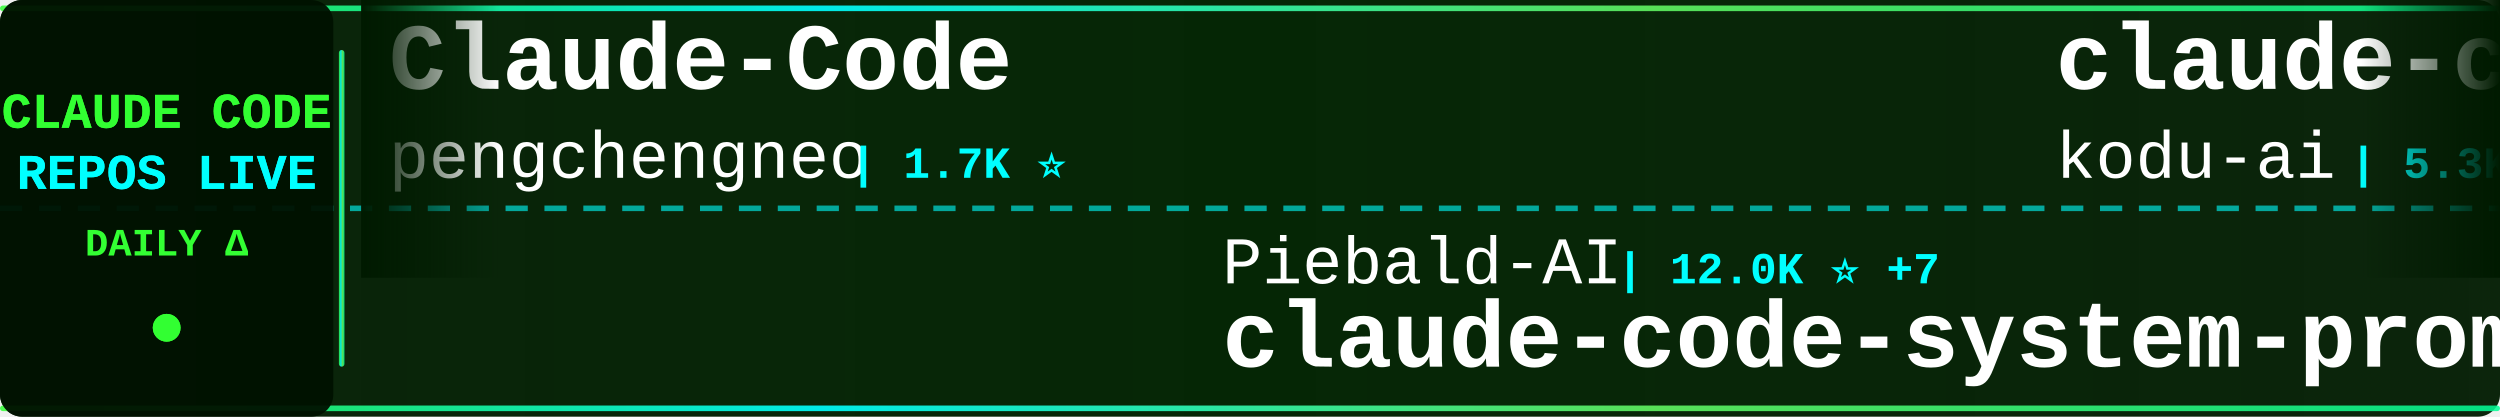
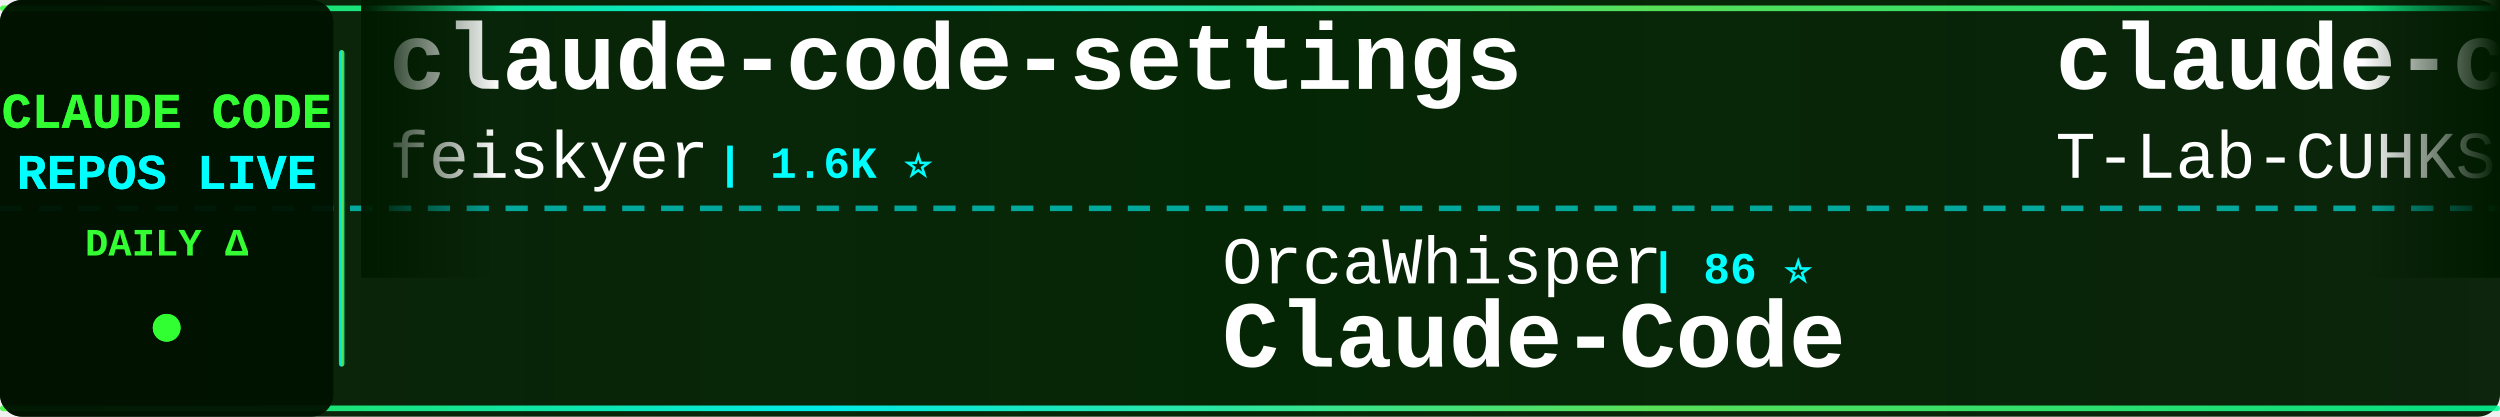
<svg xmlns="http://www.w3.org/2000/svg" width="900" height="150">
  <defs>
    <linearGradient id="tickerBg" x1="0%" y1="0%" x2="100%" y2="0%">
      <stop offset="0%" style="stop-color:#001a00;stop-opacity:0.95" />
      <stop offset="50%" style="stop-color:#002200;stop-opacity:0.98" />
      <stop offset="100%" style="stop-color:#001a00;stop-opacity:0.95" />
    </linearGradient>
    <linearGradient id="borderGrad" x1="0%" y1="0%" x2="100%" y2="0%">
      <stop offset="0%" style="stop-color:#33ff33;stop-opacity:0.85">
        <animate attributeName="stop-opacity" values="0.85;1;0.85" dur="2s" repeatCount="indefinite" />
      </stop>
      <stop offset="33%" style="stop-color:#00ffff;stop-opacity:0.9">
        <animate attributeName="stop-opacity" values="0.9;1;0.9" dur="2.2s" repeatCount="indefinite" />
      </stop>
      <stop offset="66%" style="stop-color:#66ff66;stop-opacity:0.85">
        <animate attributeName="stop-opacity" values="0.85;1;0.85" dur="1.8s" repeatCount="indefinite" />
      </stop>
      <stop offset="100%" style="stop-color:#00ff99;stop-opacity:0.85">
        <animate attributeName="stop-opacity" values="0.85;1;0.85" dur="2s" repeatCount="indefinite" />
      </stop>
    </linearGradient>
    <filter id="textGlow">
      <feGaussianBlur stdDeviation="0.1" result="coloredBlur" />
      <feMerge>
        <feMergeNode in="coloredBlur" />
        <feMergeNode in="SourceGraphic" />
      </feMerge>
    </filter>
    <filter id="metricGlow">
      <feGaussianBlur stdDeviation="0.2" result="coloredBlur" />
      <feMerge>
        <feMergeNode in="coloredBlur" />
        <feMergeNode in="SourceGraphic" />
      </feMerge>
    </filter>
    <linearGradient id="leftFade" x1="0%" y1="0%" x2="100%" y2="0%">
      <stop offset="0%" style="stop-color:#001a00;stop-opacity:1" />
      <stop offset="100%" style="stop-color:#001a00;stop-opacity:0" />
    </linearGradient>
    <linearGradient id="rightFade" x1="0%" y1="0%" x2="100%" y2="0%">
      <stop offset="0%" style="stop-color:#001a00;stop-opacity:0" />
      <stop offset="100%" style="stop-color:#001a00;stop-opacity:1" />
    </linearGradient>
  </defs>
  <rect width="900" height="150" fill="url(#tickerBg)" rx="8" />
  <rect x="0" y="2" width="900" height="2" fill="url(#borderGrad)" rx="1" />
  <rect x="0" y="146" width="900" height="2" fill="url(#borderGrad)" rx="1" />
  <line x1="0" y1="75" x2="900" y2="75" stroke="#00ffff" stroke-width="2" stroke-dasharray="8 6" opacity="0.6" />
  <rect x="0" y="0" width="120" height="150" fill="#001100" opacity="0.95" rx="8" />
  <text x="60" y="46" font-family="'Courier New', monospace" font-size="18" font-weight="bold" fill="#33ff33" text-anchor="middle" filter="url(#textGlow)">
    CLAUDE CODE
  </text>
  <text x="60" y="68" font-family="'Courier New', monospace" font-size="18" font-weight="bold" fill="#00ffff" text-anchor="middle" filter="url(#textGlow)">
    REPOS LIVE
  </text>
  <text x="60" y="92" font-family="'Courier New', monospace" font-size="14" font-weight="bold" fill="#33ff33" text-anchor="middle">
    DAILY Δ
  </text>
  <circle cx="60" cy="118" r="5" fill="#33ff33" filter="url(#metricGlow)">
    <animate attributeName="r" values="4;6;4" dur="1.5s" repeatCount="indefinite" />
    <animate attributeName="opacity" values="0.6;1;0.6" dur="1.5s" repeatCount="indefinite" />
  </circle>
  <rect x="122" y="18" width="2" height="114" fill="url(#borderGrad)" rx="1" />
  <clipPath id="tickerClip">
    <rect x="130" y="0" width="770" height="150" />
  </clipPath>
  <g clip-path="url(#tickerClip)">
    <g id="tickerItems">
      <animateTransform attributeName="transform" attributeType="XML" type="translate" from="0 0" to="-3000 0" dur="54s" repeatCount="indefinite" />
      <g transform="translate(0, 0)">
-         <text x="140" y="32" font-family="'Courier New', monospace" font-size="34" font-weight="bold" fill="#ffffff">Claude-Code</text>
-         <text x="140" y="64" font-family="'Courier New', monospace" font-size="24" font-weight="normal" fill="#ffffff" opacity="1.0">pengchengneo</text>
-         <text x="306" y="64" font-family="'Courier New', monospace" font-size="16" font-weight="bold" fill="#00ffff"> | 1.7K ⭐</text>
+         <text x="140" y="32" font-family="'Courier New', monospace" font-size="34" font-weight="bold" fill="#ffffff">claude-code-settings</text>
+         <text x="140" y="64" font-family="'Courier New', monospace" font-size="24" font-weight="normal" fill="#ffffff" opacity="1.0">feiskyer</text>
+         <text x="258" y="64" font-family="'Courier New', monospace" font-size="16" font-weight="bold" fill="#00ffff"> | 1.6K ⭐</text>
      </g>
      <g transform="translate(300, 0)">
-         <text x="140" y="102" font-family="'Courier New', monospace" font-size="24" font-weight="normal" fill="#ffffff" opacity="1.0">Piebald-AI</text>
-         <text x="282" y="102" font-family="'Courier New', monospace" font-size="16" font-weight="bold" fill="#00ffff"> | 12.0K ⭐ +7</text>
-         <text x="140" y="132" font-family="'Courier New', monospace" font-size="34" font-weight="bold" fill="#ffffff">claude-code-system-promp...</text>
+         <text x="140" y="102" font-family="'Courier New', monospace" font-size="24" font-weight="normal" fill="#ffffff" opacity="1.0">OrcaWhisper</text>
+         <text x="294" y="102" font-family="'Courier New', monospace" font-size="16" font-weight="bold" fill="#00ffff"> | 86 ⭐</text>
+         <text x="140" y="132" font-family="'Courier New', monospace" font-size="34" font-weight="bold" fill="#ffffff">Claude-Code</text>
      </g>
      <g transform="translate(600, 0)">
-         <text x="140" y="32" font-family="'Courier New', monospace" font-size="34" font-weight="bold" fill="#ffffff">claude-coder</text>
-         <text x="140" y="64" font-family="'Courier New', monospace" font-size="24" font-weight="normal" fill="#ffffff" opacity="1.0">kodu-ai</text>
-         <text x="246" y="64" font-family="'Courier New', monospace" font-size="16" font-weight="bold" fill="#00ffff"> | 5.3K ⭐</text>
+         <text x="140" y="32" font-family="'Courier New', monospace" font-size="34" font-weight="bold" fill="#ffffff">claude-code</text>
+         <text x="140" y="64" font-family="'Courier New', monospace" font-size="24" font-weight="normal" fill="#ffffff" opacity="1.0">T-Lab-CUHKSZ</text>
+         <text x="306" y="64" font-family="'Courier New', monospace" font-size="16" font-weight="bold" fill="#00ffff"> | 326 ⭐</text>
      </g>
      <g transform="translate(900, 0)">
-         <text x="140" y="102" font-family="'Courier New', monospace" font-size="24" font-weight="normal" fill="#ffffff" opacity="1.0">feiskyer</text>
-         <text x="258" y="102" font-family="'Courier New', monospace" font-size="16" font-weight="bold" fill="#00ffff"> | 1.6K ⭐</text>
-         <text x="140" y="132" font-family="'Courier New', monospace" font-size="34" font-weight="bold" fill="#ffffff">claude-code-settings</text>
+         <text x="140" y="102" font-family="'Courier New', monospace" font-size="24" font-weight="normal" fill="#ffffff" opacity="1.0">shareAI-lab</text>
+         <text x="294" y="102" font-family="'Courier New', monospace" font-size="16" font-weight="bold" fill="#00ffff"> | 72.2K ⭐ +12</text>
+         <text x="140" y="132" font-family="'Courier New', monospace" font-size="34" font-weight="bold" fill="#ffffff">learn-claude-code</text>
      </g>
      <g transform="translate(1200, 0)">
-         <text x="140" y="32" font-family="'Courier New', monospace" font-size="34" font-weight="bold" fill="#ffffff">claude-code</text>
-         <text x="140" y="64" font-family="'Courier New', monospace" font-size="24" font-weight="normal" fill="#ffffff" opacity="1.0">freestylefly</text>
-         <text x="306" y="64" font-family="'Courier New', monospace" font-size="16" font-weight="bold" fill="#00ffff"> | 128 ⭐</text>
+         <text x="140" y="32" font-family="'Courier New', monospace" font-size="34" font-weight="bold" fill="#ffffff">Open-ClaudeCode</text>
+         <text x="140" y="64" font-family="'Courier New', monospace" font-size="24" font-weight="normal" fill="#ffffff" opacity="1.0">LING71671</text>
+         <text x="270" y="64" font-family="'Courier New', monospace" font-size="16" font-weight="bold" fill="#00ffff"> | 927 ⭐</text>
      </g>
      <g transform="translate(1500, 0)">
-         <text x="140" y="102" font-family="'Courier New', monospace" font-size="24" font-weight="normal" fill="#ffffff" opacity="1.0">anthropics</text>
-         <text x="282" y="102" font-family="'Courier New', monospace" font-size="16" font-weight="bold" fill="#00ffff"> | 139.0K ⭐ +21</text>
+         <text x="140" y="102" font-family="'Courier New', monospace" font-size="24" font-weight="normal" fill="#ffffff" opacity="1.0">claude-code-best</text>
+         <text x="354" y="102" font-family="'Courier New', monospace" font-size="16" font-weight="bold" fill="#00ffff"> | 21.6K ⭐ +8</text>
        <text x="140" y="132" font-family="'Courier New', monospace" font-size="34" font-weight="bold" fill="#ffffff">claude-code</text>
      </g>
      <g transform="translate(1800, 0)">
-         <text x="140" y="32" font-family="'Courier New', monospace" font-size="34" font-weight="bold" fill="#ffffff">pi-vs-claude-code</text>
-         <text x="140" y="64" font-family="'Courier New', monospace" font-size="24" font-weight="normal" fill="#ffffff" opacity="1.0">disler</text>
-         <text x="234" y="64" font-family="'Courier New', monospace" font-size="16" font-weight="bold" fill="#00ffff"> | 1.5K ⭐ +1</text>
+         <text x="140" y="32" font-family="'Courier New', monospace" font-size="34" font-weight="bold" fill="#ffffff">claude-code-cli</text>
+         <text x="140" y="64" font-family="'Courier New', monospace" font-size="24" font-weight="normal" fill="#ffffff" opacity="1.0">huangserva</text>
+         <text x="282" y="64" font-family="'Courier New', monospace" font-size="16" font-weight="bold" fill="#00ffff"> | 624 ⭐</text>
      </g>
      <g transform="translate(2100, 0)">
-         <text x="140" y="102" font-family="'Courier New', monospace" font-size="24" font-weight="normal" fill="#ffffff" opacity="1.0">pedrohcgs</text>
-         <text x="270" y="102" font-family="'Courier New', monospace" font-size="16" font-weight="bold" fill="#00ffff"> | 1.4K ⭐</text>
-         <text x="140" y="132" font-family="'Courier New', monospace" font-size="34" font-weight="bold" fill="#ffffff">claude-code-my-workflow</text>
+         <text x="140" y="102" font-family="'Courier New', monospace" font-size="24" font-weight="normal" fill="#ffffff" opacity="1.0">hangsman</text>
+         <text x="258" y="102" font-family="'Courier New', monospace" font-size="16" font-weight="bold" fill="#00ffff"> | 787 ⭐</text>
+         <text x="140" y="132" font-family="'Courier New', monospace" font-size="34" font-weight="bold" fill="#ffffff">claude-code-source</text>
      </g>
      <g transform="translate(2400, 0)">
-         <text x="140" y="32" font-family="'Courier New', monospace" font-size="34" font-weight="bold" fill="#ffffff">claude-code-tudou</text>
-         <text x="140" y="64" font-family="'Courier New', monospace" font-size="24" font-weight="normal" fill="#ffffff" opacity="1.0">AICoderTudou</text>
-         <text x="306" y="64" font-family="'Courier New', monospace" font-size="16" font-weight="bold" fill="#00ffff"> | 497 ⭐</text>
+         <text x="140" y="32" font-family="'Courier New', monospace" font-size="34" font-weight="bold" fill="#ffffff">Claude-Code-Source-Study</text>
+         <text x="140" y="64" font-family="'Courier New', monospace" font-size="24" font-weight="normal" fill="#ffffff" opacity="1.0">luyao618</text>
+         <text x="258" y="64" font-family="'Courier New', monospace" font-size="16" font-weight="bold" fill="#00ffff"> | 1.6K ⭐</text>
      </g>
      <g transform="translate(2700, 0)">
-         <text x="140" y="102" font-family="'Courier New', monospace" font-size="24" font-weight="normal" fill="#ffffff" opacity="1.0">JrCx7scC</text>
-         <text x="258" y="102" font-family="'Courier New', monospace" font-size="16" font-weight="bold" fill="#00ffff"> | 371 ⭐</text>
-         <text x="140" y="132" font-family="'Courier New', monospace" font-size="34" font-weight="bold" fill="#ffffff">claude-code-source</text>
+         <text x="140" y="102" font-family="'Courier New', monospace" font-size="24" font-weight="normal" fill="#ffffff" opacity="1.0">ChrisWiles</text>
+         <text x="282" y="102" font-family="'Courier New', monospace" font-size="16" font-weight="bold" fill="#00ffff"> | 6.0K ⭐</text>
+         <text x="140" y="132" font-family="'Courier New', monospace" font-size="34" font-weight="bold" fill="#ffffff">claude-code-showcase</text>
      </g>
      <g transform="translate(3000, 0)">
-         <text x="140" y="32" font-family="'Courier New', monospace" font-size="34" font-weight="bold" fill="#ffffff">Claude-Code</text>
-         <text x="140" y="64" font-family="'Courier New', monospace" font-size="24" font-weight="normal" fill="#ffffff" opacity="1.0">pengchengneo</text>
-         <text x="306" y="64" font-family="'Courier New', monospace" font-size="16" font-weight="bold" fill="#00ffff"> | 1.7K ⭐</text>
+         <text x="140" y="32" font-family="'Courier New', monospace" font-size="34" font-weight="bold" fill="#ffffff">claude-code-settings</text>
+         <text x="140" y="64" font-family="'Courier New', monospace" font-size="24" font-weight="normal" fill="#ffffff" opacity="1.0">feiskyer</text>
+         <text x="258" y="64" font-family="'Courier New', monospace" font-size="16" font-weight="bold" fill="#00ffff"> | 1.6K ⭐</text>
      </g>
      <g transform="translate(3300, 0)">
-         <text x="140" y="102" font-family="'Courier New', monospace" font-size="24" font-weight="normal" fill="#ffffff" opacity="1.0">Piebald-AI</text>
-         <text x="282" y="102" font-family="'Courier New', monospace" font-size="16" font-weight="bold" fill="#00ffff"> | 12.0K ⭐ +7</text>
-         <text x="140" y="132" font-family="'Courier New', monospace" font-size="34" font-weight="bold" fill="#ffffff">claude-code-system-promp...</text>
+         <text x="140" y="102" font-family="'Courier New', monospace" font-size="24" font-weight="normal" fill="#ffffff" opacity="1.0">OrcaWhisper</text>
+         <text x="294" y="102" font-family="'Courier New', monospace" font-size="16" font-weight="bold" fill="#00ffff"> | 86 ⭐</text>
+         <text x="140" y="132" font-family="'Courier New', monospace" font-size="34" font-weight="bold" fill="#ffffff">Claude-Code</text>
      </g>
      <g transform="translate(3600, 0)">
-         <text x="140" y="32" font-family="'Courier New', monospace" font-size="34" font-weight="bold" fill="#ffffff">claude-coder</text>
-         <text x="140" y="64" font-family="'Courier New', monospace" font-size="24" font-weight="normal" fill="#ffffff" opacity="1.0">kodu-ai</text>
-         <text x="246" y="64" font-family="'Courier New', monospace" font-size="16" font-weight="bold" fill="#00ffff"> | 5.3K ⭐</text>
+         <text x="140" y="32" font-family="'Courier New', monospace" font-size="34" font-weight="bold" fill="#ffffff">claude-code</text>
+         <text x="140" y="64" font-family="'Courier New', monospace" font-size="24" font-weight="normal" fill="#ffffff" opacity="1.0">T-Lab-CUHKSZ</text>
+         <text x="306" y="64" font-family="'Courier New', monospace" font-size="16" font-weight="bold" fill="#00ffff"> | 326 ⭐</text>
      </g>
      <g transform="translate(3900, 0)">
-         <text x="140" y="102" font-family="'Courier New', monospace" font-size="24" font-weight="normal" fill="#ffffff" opacity="1.0">feiskyer</text>
-         <text x="258" y="102" font-family="'Courier New', monospace" font-size="16" font-weight="bold" fill="#00ffff"> | 1.6K ⭐</text>
-         <text x="140" y="132" font-family="'Courier New', monospace" font-size="34" font-weight="bold" fill="#ffffff">claude-code-settings</text>
+         <text x="140" y="102" font-family="'Courier New', monospace" font-size="24" font-weight="normal" fill="#ffffff" opacity="1.0">shareAI-lab</text>
+         <text x="294" y="102" font-family="'Courier New', monospace" font-size="16" font-weight="bold" fill="#00ffff"> | 72.2K ⭐ +12</text>
+         <text x="140" y="132" font-family="'Courier New', monospace" font-size="34" font-weight="bold" fill="#ffffff">learn-claude-code</text>
      </g>
    </g>
  </g>
  <rect x="130" y="0" width="50" height="100" fill="url(#leftFade)" />
  <rect x="850" y="0" width="50" height="100" fill="url(#rightFade)" />
</svg>
